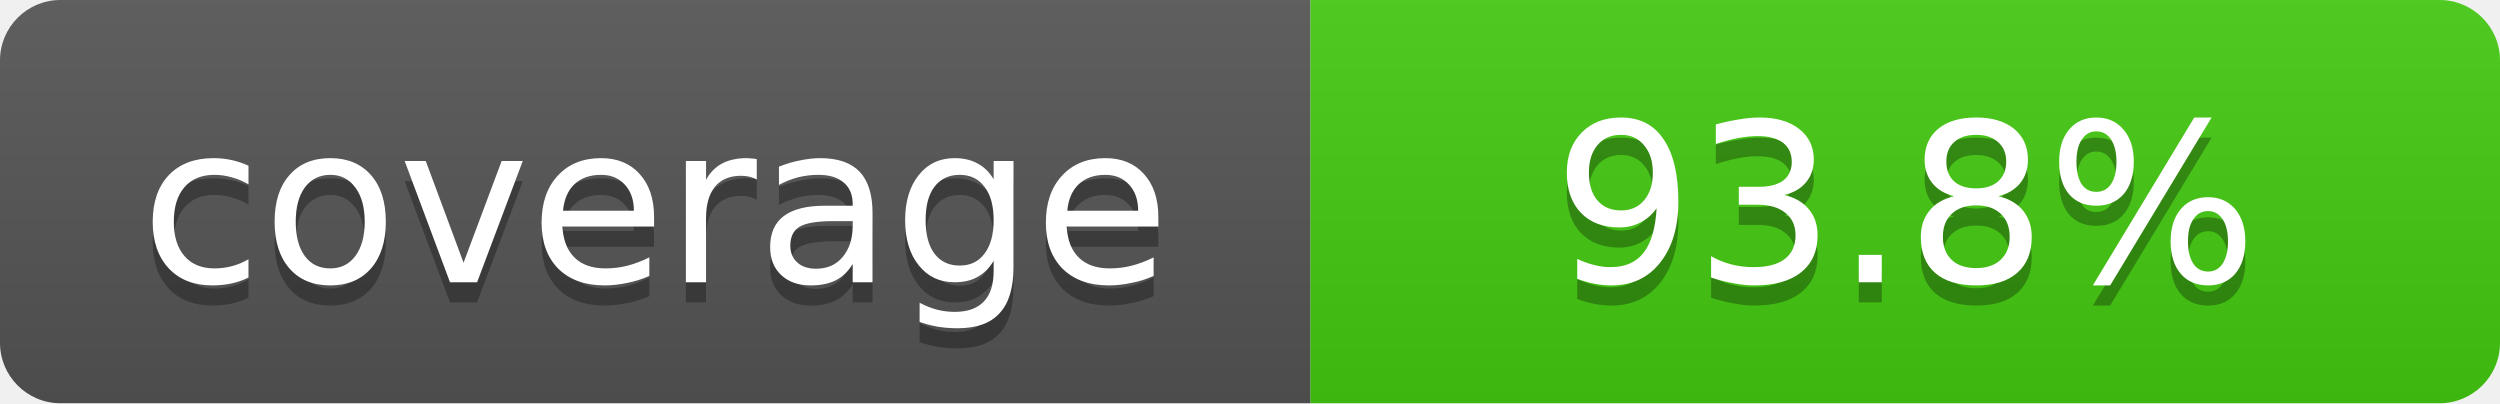
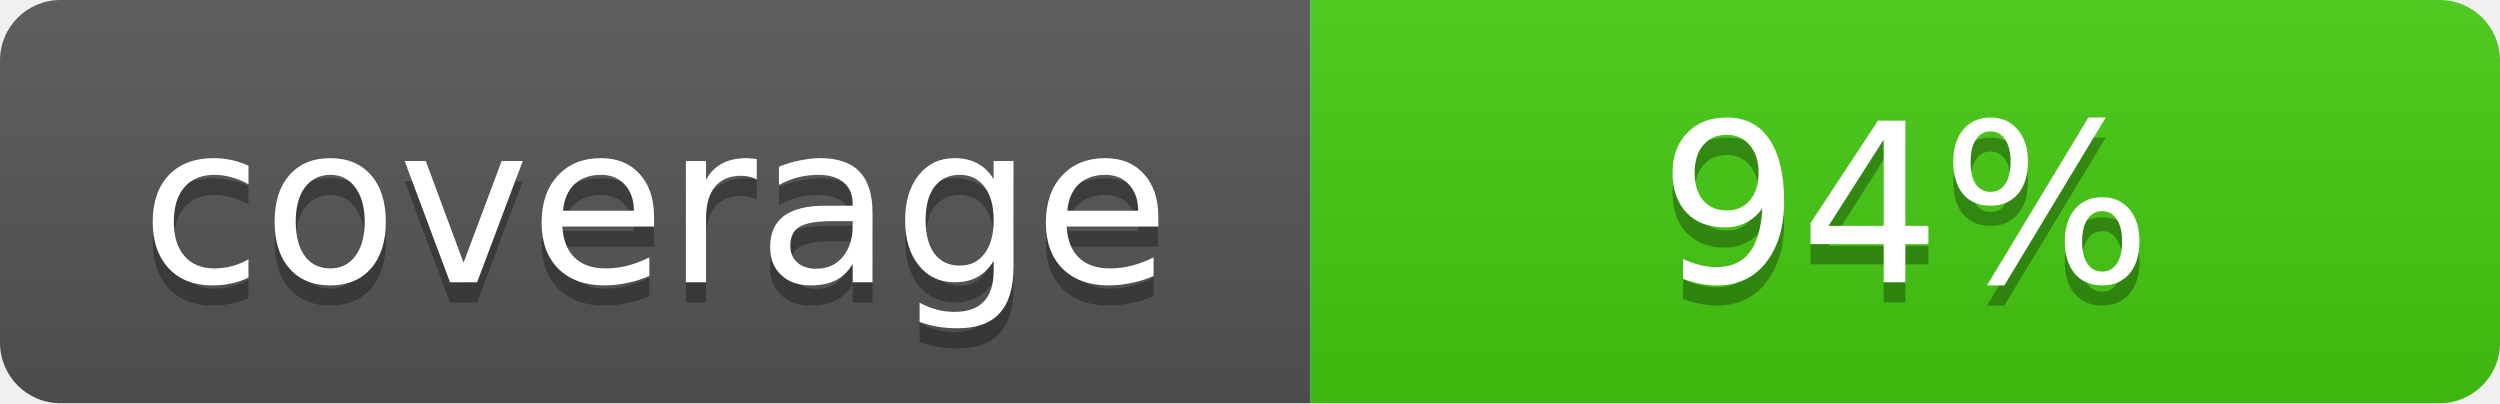
- <svg xmlns="http://www.w3.org/2000/svg" width="124" height="20" role="img" aria-label="coverage: 93.8%">
+ <svg xmlns="http://www.w3.org/2000/svg" width="124" height="20" role="img" aria-label="coverage: 94%">
  <linearGradient id="shine" x2="0" y2="100%">
    <stop offset="0" stop-color="#bbb" stop-opacity=".1" />
    <stop offset="1" stop-opacity=".1" />
  </linearGradient>
  <clipPath id="rounded">
    <rect width="124" height="20" rx="3" fill="#fff" />
  </clipPath>
  <g clip-path="url(#rounded)">
    <path fill="#555" d="M0 0h65v20H0z" />
    <path fill="#4c1" d="M65 0h59v20H65z" />
    <path fill="url(#shine)" d="M0 0h124v20H0z" />
  </g>
  <g fill="#fff" text-anchor="middle" font-family="Verdana,Geneva,DejaVu Sans,sans-serif" font-size="11">
    <text x="32.5" y="15" fill="#010101" fill-opacity=".3">coverage</text>
    <text x="32.5" y="14">coverage</text>
-     <text x="94.5" y="15" fill="#010101" fill-opacity=".3">93.8%</text>
-     <text x="94.5" y="14">93.8%</text>
+     <text x="94.5" y="15" fill="#010101" fill-opacity=".3">94%</text>
+     <text x="94.5" y="14">94%</text>
  </g>
</svg>
